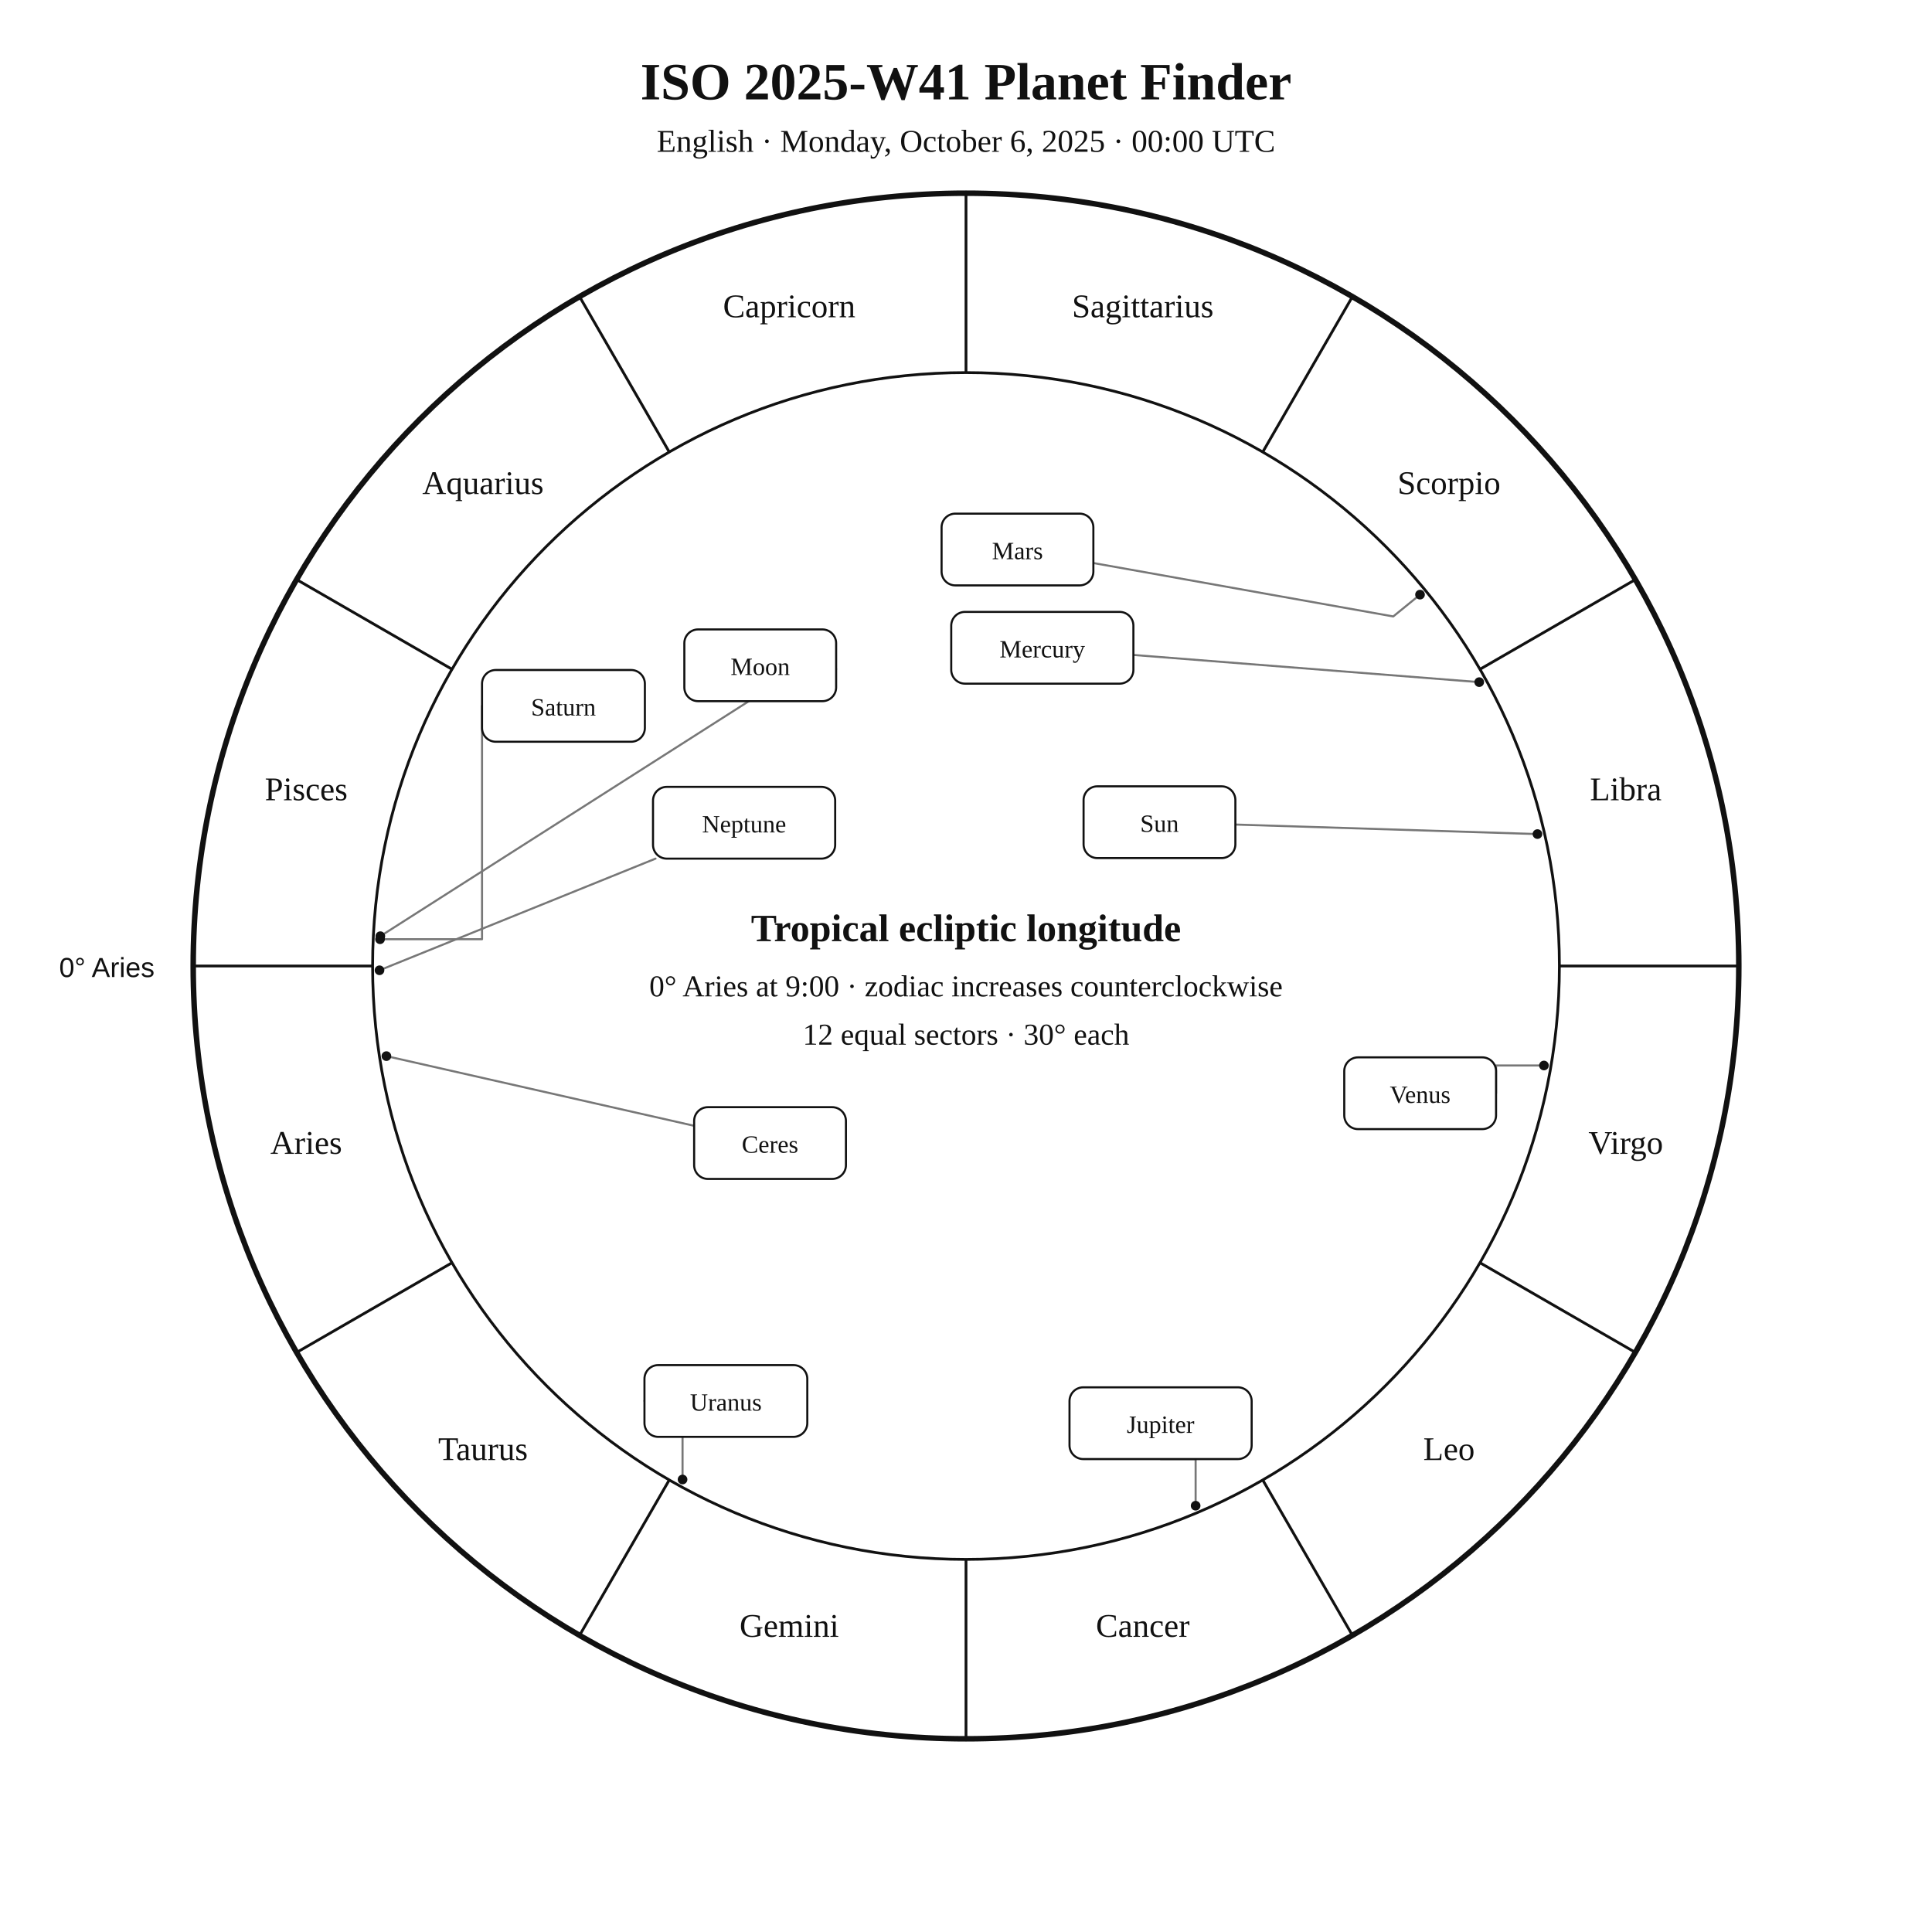
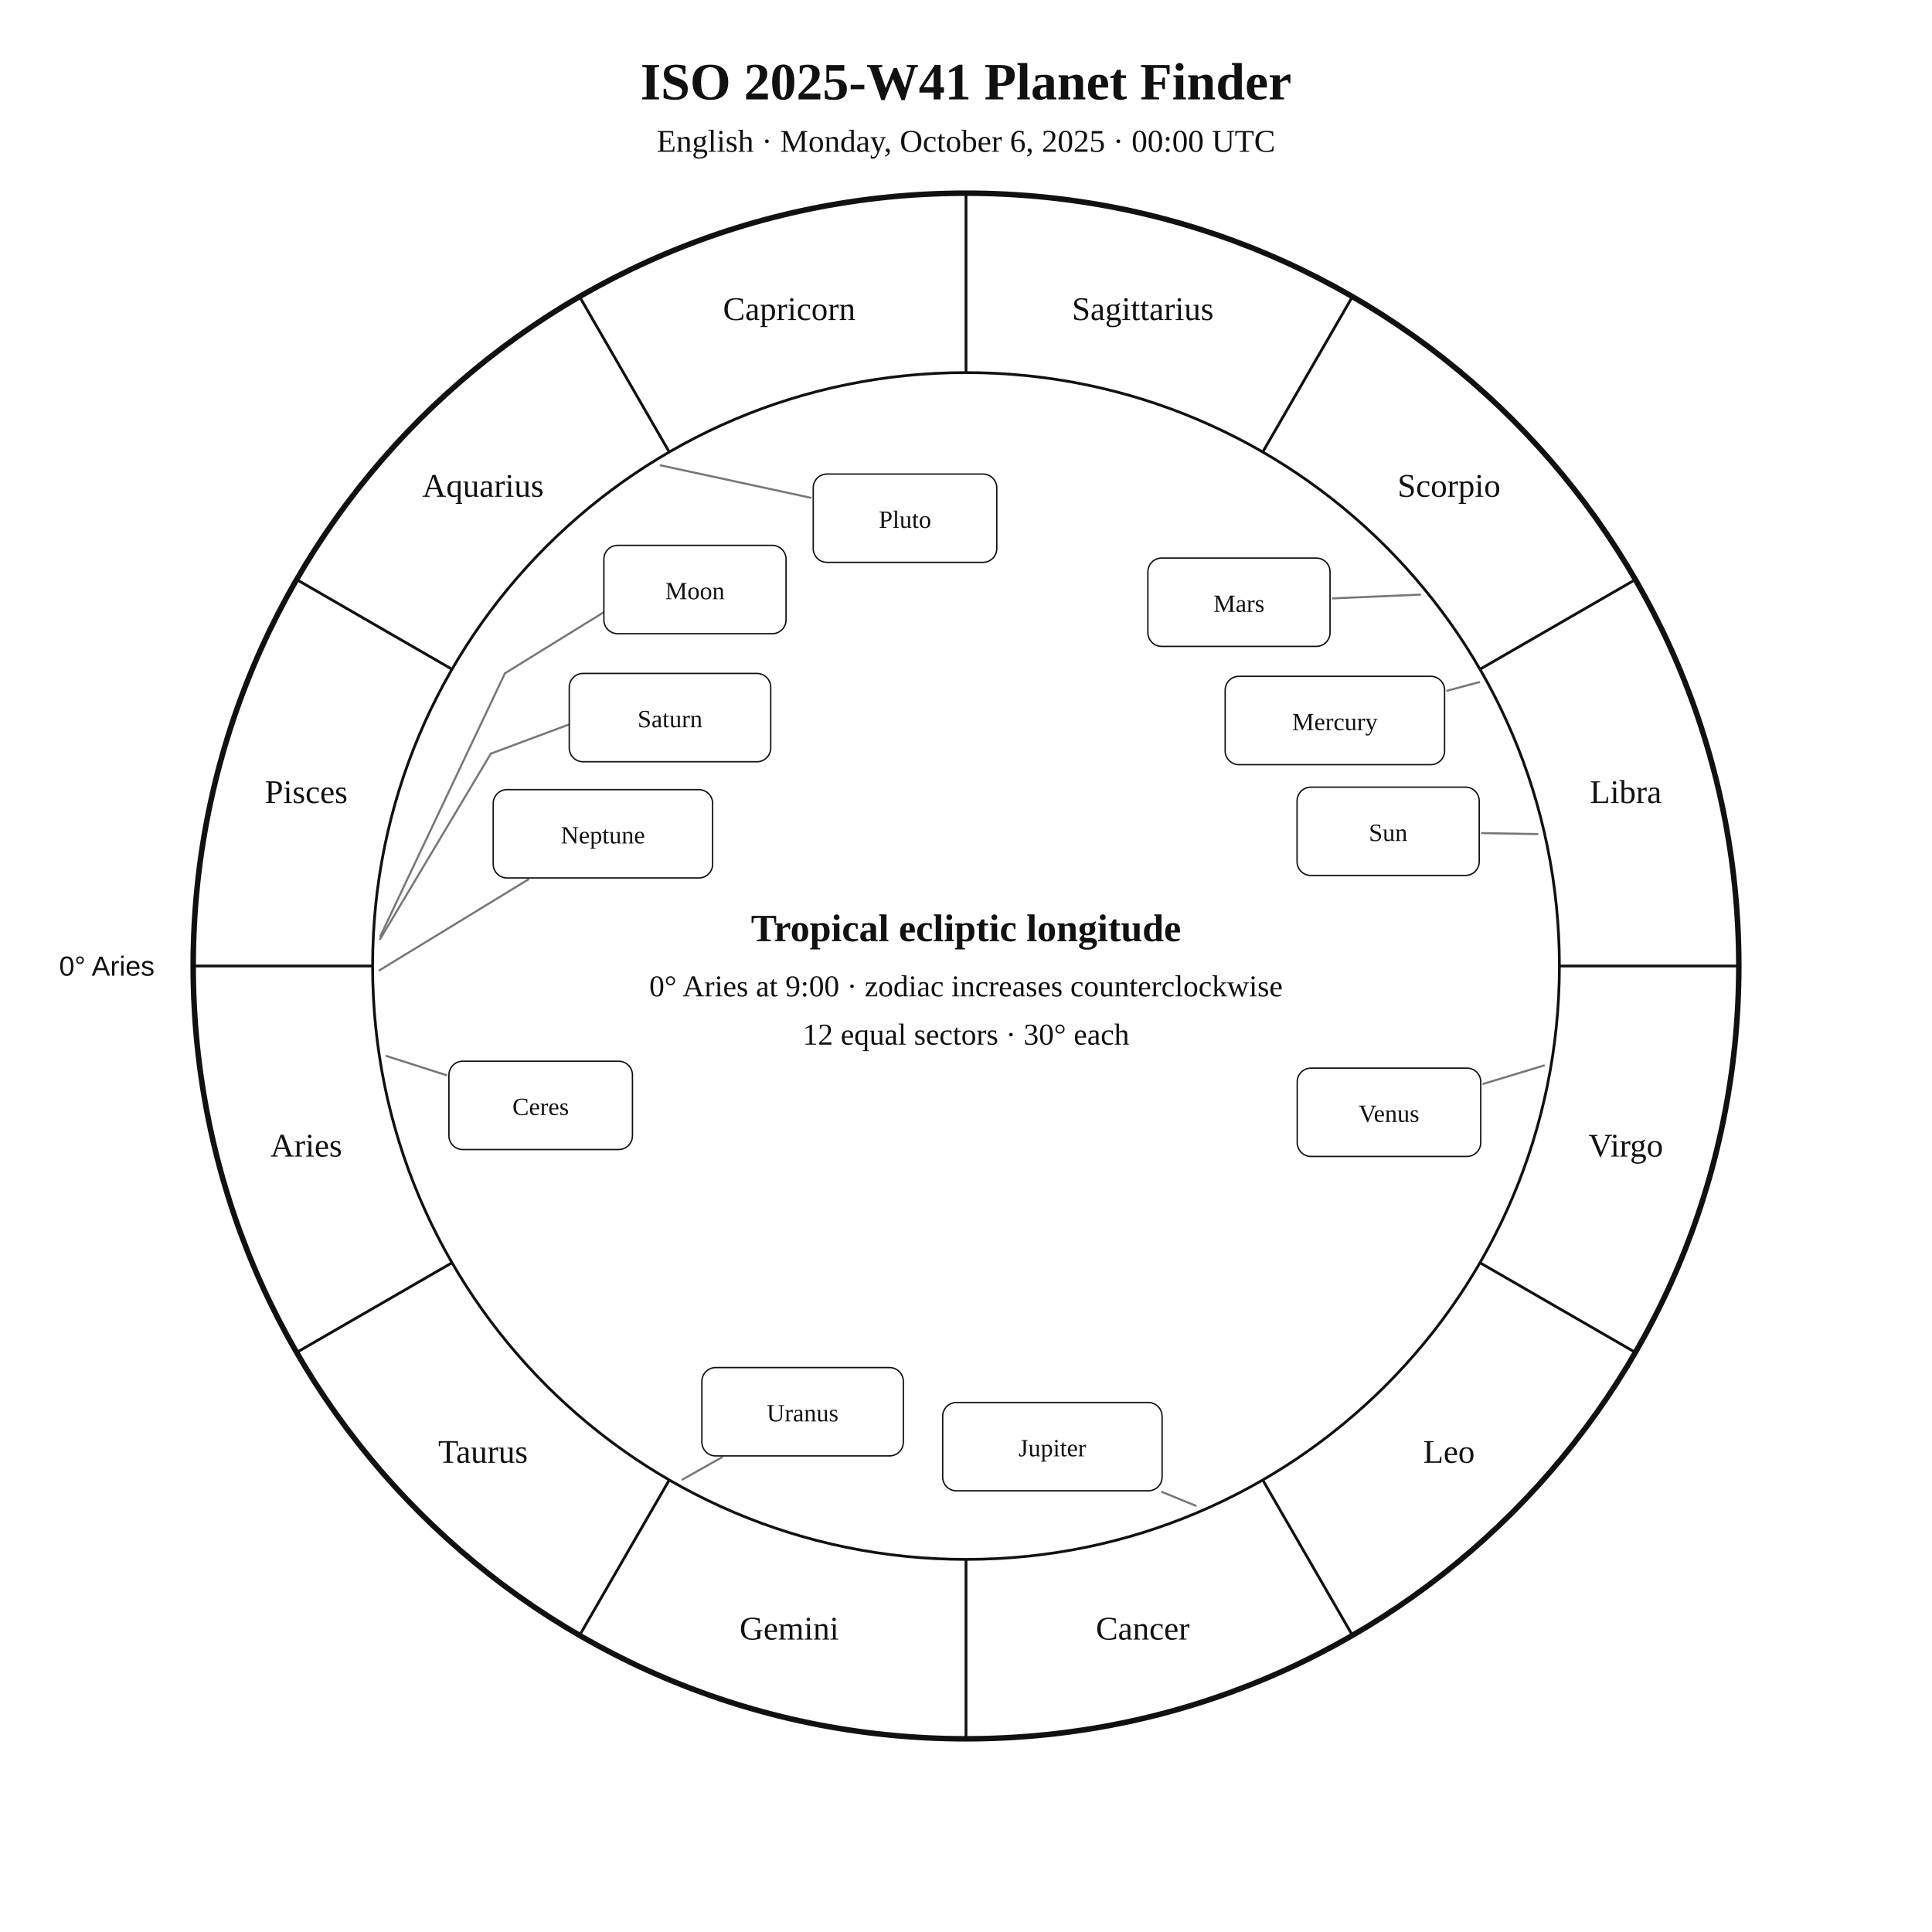
<svg xmlns="http://www.w3.org/2000/svg" width="1400" height="1400" viewBox="0 0 1400 1400">
  <rect width="100%" height="100%" fill="white" />
-   <style>text{font-family:Georgia,"Times New Roman",serif;fill:#111}.sans{font-family:Arial,Helvetica,sans-serif}.symbol{font-family:"Arial Unicode MS","Segoe UI Symbol","Noto Sans Symbols 2","Apple Symbols",serif;font-variant-emoji:text;fill:#111}</style>
+   <style>text{font-family:Georgia,"Times New Roman",serif;fill:#111!important;color:#111!important;-webkit-text-fill-color:#111!important}.sans{font-family:Arial,Helvetica,sans-serif}</style>
  <text x="700" y="72" text-anchor="middle" font-size="38" font-weight="700">ISO 2025-W41 Planet Finder</text>
  <text x="700" y="110" text-anchor="middle" font-size="23">English · Monday, October 6, 2025 · 00:00 UTC</text>
  <circle cx="700" cy="700" r="560" fill="none" stroke="#111" stroke-width="4" />
  <circle cx="700" cy="700" r="430" fill="none" stroke="#111" stroke-width="2" />
  <line x1="270.0" y1="700.0" x2="140.0" y2="700.0" stroke="#111" stroke-width="2" />
  <line x1="327.6" y1="915.0" x2="215.0" y2="980.0" stroke="#111" stroke-width="2" />
  <line x1="485.0" y1="1072.4" x2="420.0" y2="1185.0" stroke="#111" stroke-width="2" />
  <line x1="700.0" y1="1130.0" x2="700.0" y2="1260.0" stroke="#111" stroke-width="2" />
  <line x1="915.0" y1="1072.4" x2="980.0" y2="1185.0" stroke="#111" stroke-width="2" />
  <line x1="1072.4" y1="915.0" x2="1185.0" y2="980.0" stroke="#111" stroke-width="2" />
  <line x1="1130.0" y1="700.0" x2="1260.0" y2="700.0" stroke="#111" stroke-width="2" />
  <line x1="1072.4" y1="485.0" x2="1185.0" y2="420.0" stroke="#111" stroke-width="2" />
  <line x1="915.0" y1="327.6" x2="980.0" y2="215.0" stroke="#111" stroke-width="2" />
  <line x1="700.0" y1="270.0" x2="700.0" y2="140.0" stroke="#111" stroke-width="2" />
  <line x1="485.0" y1="327.6" x2="420.0" y2="215.0" stroke="#111" stroke-width="2" />
  <line x1="327.6" y1="485.0" x2="215.0" y2="420.0" stroke="#111" stroke-width="2" />
-   <text x="221.9" y="836.1" text-anchor="middle" font-size="24">Aries</text>
-   <text x="350.0" y="1058.0" text-anchor="middle" font-size="24">Taurus</text>
-   <text x="571.9" y="1186.1" text-anchor="middle" font-size="24">Gemini</text>
-   <text x="828.1" y="1186.1" text-anchor="middle" font-size="24">Cancer</text>
-   <text x="1050.0" y="1058.0" text-anchor="middle" font-size="24">Leo</text>
-   <text x="1178.1" y="836.1" text-anchor="middle" font-size="24">Virgo</text>
-   <text x="1178.1" y="579.9" text-anchor="middle" font-size="24">Libra</text>
-   <text x="1050.0" y="358.0" text-anchor="middle" font-size="24">Scorpio</text>
-   <text x="828.1" y="229.9" text-anchor="middle" font-size="24">Sagittarius</text>
-   <text x="571.9" y="229.9" text-anchor="middle" font-size="24">Capricorn</text>
-   <text x="350.0" y="358.0" text-anchor="middle" font-size="24">Aquarius</text>
-   <text x="221.9" y="579.9" text-anchor="middle" font-size="24">Pisces</text>
-   <text x="112" y="708" text-anchor="end" font-size="20" class="sans">0° Aries</text>
-   <polyline points="1114.1,604.4 895.2,597.5" fill="none" stroke="#777" stroke-width="1.5" stroke-linejoin="round" stroke-linecap="round" />
-   <circle cx="1114.1" cy="604.4" r="3.5" fill="#111" />
-   <polyline points="275.6,678.4 580.9,483.7 605.9,484.9" fill="none" stroke="#777" stroke-width="1.5" stroke-linejoin="round" stroke-linecap="round" />
-   <circle cx="275.6" cy="678.4" r="3.5" fill="#111" />
-   <polyline points="1071.9,494.3 821.3,474.6" fill="none" stroke="#777" stroke-width="1.5" stroke-linejoin="round" stroke-linecap="round" />
-   <circle cx="1071.9" cy="494.3" r="3.5" fill="#111" />
-   <polyline points="1118.8,772.1 1084.1,772.1 1084.1,792.2" fill="none" stroke="#777" stroke-width="1.5" stroke-linejoin="round" stroke-linecap="round" />
-   <circle cx="1118.8" cy="772.1" r="3.5" fill="#111" />
-   <polyline points="1029.0,430.9 1009.6,446.7 792.3,408.0" fill="none" stroke="#777" stroke-width="1.5" stroke-linejoin="round" stroke-linecap="round" />
-   <circle cx="1029.0" cy="430.9" r="3.5" fill="#111" />
-   <polyline points="866.4,1091.1 866.4,1057.3 841.0,1057.3" fill="none" stroke="#777" stroke-width="1.5" stroke-linejoin="round" stroke-linecap="round" />
-   <circle cx="866.4" cy="1091.1" r="3.5" fill="#111" />
-   <polyline points="275.4,680.6 349.3,680.6 349.3,511.5" fill="none" stroke="#777" stroke-width="1.5" stroke-linejoin="round" stroke-linecap="round" />
-   <circle cx="275.4" cy="680.6" r="3.5" fill="#111" />
-   <polyline points="494.6,1072.1 494.6,1015.2 467.0,1015.2" fill="none" stroke="#777" stroke-width="1.5" stroke-linejoin="round" stroke-linecap="round" />
-   <circle cx="494.6" cy="1072.1" r="3.5" fill="#111" />
-   <polyline points="275.0,703.1 475.0,622.2" fill="none" stroke="#777" stroke-width="1.5" stroke-linejoin="round" stroke-linecap="round" />
-   <circle cx="275.0" cy="703.1" r="3.5" fill="#111" />
-   <polyline points="280.0,765.3 503.0,815.8" fill="none" stroke="#777" stroke-width="1.5" stroke-linejoin="round" stroke-linecap="round" />
-   <circle cx="280.0" cy="765.3" r="3.5" fill="#111" />
-   <rect x="785.2" y="569.8" width="110.0" height="52.0" rx="10" fill="white" stroke="#111" stroke-width="1.5" />
-   <text x="840.2" y="602.8" text-anchor="middle" font-size="18">Sun</text>
-   <rect x="495.9" y="456.1" width="110.0" height="52.0" rx="10" fill="white" stroke="#111" stroke-width="1.5" />
-   <text x="550.9" y="489.1" text-anchor="middle" font-size="18">Moon</text>
-   <rect x="689.3" y="443.4" width="132.0" height="52.0" rx="10" fill="white" stroke="#111" stroke-width="1.5" />
-   <text x="755.3" y="476.4" text-anchor="middle" font-size="18">Mercury</text>
-   <rect x="974.1" y="766.2" width="110.0" height="52.0" rx="10" fill="white" stroke="#111" stroke-width="1.5" />
-   <text x="1029.1" y="799.2" text-anchor="middle" font-size="18">Venus</text>
-   <rect x="682.3" y="372.2" width="110.0" height="52.0" rx="10" fill="white" stroke="#111" stroke-width="1.5" />
-   <text x="737.3" y="405.2" text-anchor="middle" font-size="18">Mars</text>
-   <rect x="775.0" y="1005.3" width="132.0" height="52.0" rx="10" fill="white" stroke="#111" stroke-width="1.5" />
-   <text x="841.0" y="1038.3" text-anchor="middle" font-size="18">Jupiter</text>
-   <rect x="349.3" y="485.5" width="118.0" height="52.0" rx="10" fill="white" stroke="#111" stroke-width="1.5" />
-   <text x="408.3" y="518.5" text-anchor="middle" font-size="18">Saturn</text>
-   <rect x="467.0" y="989.2" width="118.0" height="52.0" rx="10" fill="white" stroke="#111" stroke-width="1.5" />
-   <text x="526.0" y="1022.2" text-anchor="middle" font-size="18">Uranus</text>
-   <rect x="473.2" y="570.2" width="132.0" height="52.0" rx="10" fill="white" stroke="#111" stroke-width="1.5" />
-   <text x="539.2" y="603.2" text-anchor="middle" font-size="18">Neptune</text>
-   <rect x="503.0" y="802.3" width="110.0" height="52.0" rx="10" fill="white" stroke="#111" stroke-width="1.5" />
-   <text x="558.0" y="835.3" text-anchor="middle" font-size="18">Ceres</text>
+   <text x="221.9" y="838.1" text-anchor="middle" font-size="24">Aries</text>
+   <text x="350.0" y="1060.0" text-anchor="middle" font-size="24">Taurus</text>
+   <text x="571.9" y="1188.1" text-anchor="middle" font-size="24">Gemini</text>
+   <text x="828.1" y="1188.1" text-anchor="middle" font-size="24">Cancer</text>
+   <text x="1050.0" y="1060.0" text-anchor="middle" font-size="24">Leo</text>
+   <text x="1178.1" y="838.1" text-anchor="middle" font-size="24">Virgo</text>
+   <text x="1178.1" y="581.9" text-anchor="middle" font-size="24">Libra</text>
+   <text x="1050.0" y="360.0" text-anchor="middle" font-size="24">Scorpio</text>
+   <text x="828.1" y="231.9" text-anchor="middle" font-size="24">Sagittarius</text>
+   <text x="571.9" y="231.9" text-anchor="middle" font-size="24">Capricorn</text>
+   <text x="350.0" y="360.0" text-anchor="middle" font-size="24">Aquarius</text>
+   <text x="221.9" y="581.9" text-anchor="middle" font-size="24">Pisces</text>
+   <text x="112.0" y="707.0" text-anchor="end" font-size="20" class="sans">0° Aries</text>
+   <polyline points="1114.1,604.4 1073.9,603.7" fill="none" stroke="#777" stroke-width="1.5" stroke-linejoin="round" stroke-linecap="round" />
+   <rect x="939.9" y="570.4" width="132.0" height="64.0" rx="10" fill="white" stroke="#111" />
+   <text x="1005.9" y="609.4" text-anchor="middle" font-size="18">Sun</text>
+   <polyline points="275.6,678.4 365.9,487.9 439.2,442.6 439.2,442.6" fill="none" stroke="#777" stroke-width="1.5" stroke-linejoin="round" stroke-linecap="round" />
+   <rect x="437.6" y="395.2" width="132.0" height="64.0" rx="10" fill="white" stroke="#111" />
+   <text x="503.6" y="434.2" text-anchor="middle" font-size="18">Moon</text>
+   <polyline points="1071.9,494.3 1048.7,500.5" fill="none" stroke="#777" stroke-width="1.5" stroke-linejoin="round" stroke-linecap="round" />
+   <rect x="887.8" y="490.1" width="159.0" height="64.0" rx="10" fill="white" stroke="#111" />
+   <text x="967.3" y="529.1" text-anchor="middle" font-size="18">Mercury</text>
+   <polyline points="1118.8,772.1 1074.9,785.4" fill="none" stroke="#777" stroke-width="1.5" stroke-linejoin="round" stroke-linecap="round" />
+   <rect x="940.0" y="774.0" width="133.0" height="64.0" rx="10" fill="white" stroke="#111" />
+   <text x="1006.5" y="813.0" text-anchor="middle" font-size="18">Venus</text>
+   <polyline points="1029.0,430.9 965.8,433.6" fill="none" stroke="#777" stroke-width="1.5" stroke-linejoin="round" stroke-linecap="round" />
+   <rect x="831.8" y="404.4" width="132.0" height="64.0" rx="10" fill="white" stroke="#111" />
+   <text x="897.8" y="443.4" text-anchor="middle" font-size="18">Mars</text>
+   <polyline points="866.4,1091.1 842.0,1081.1" fill="none" stroke="#777" stroke-width="1.5" stroke-linejoin="round" stroke-linecap="round" />
+   <rect x="683.1" y="1016.3" width="159.0" height="64.0" rx="10" fill="white" stroke="#111" />
+   <text x="762.6" y="1055.3" text-anchor="middle" font-size="18">Jupiter</text>
+   <polyline points="275.4,680.6 355.7,546.1 423.8,520.7 423.8,520.7" fill="none" stroke="#777" stroke-width="1.5" stroke-linejoin="round" stroke-linecap="round" />
+   <rect x="412.5" y="488.0" width="146.0" height="64.0" rx="10" fill="white" stroke="#111" />
+   <text x="485.5" y="527.0" text-anchor="middle" font-size="18">Saturn</text>
+   <polyline points="280.0,765.2 323.4,779.1" fill="none" stroke="#777" stroke-width="1.5" stroke-linejoin="round" stroke-linecap="round" />
+   <rect x="325.3" y="769.0" width="133.0" height="64.0" rx="10" fill="white" stroke="#111" />
+   <text x="391.8" y="808.0" text-anchor="middle" font-size="18">Ceres</text>
+   <polyline points="494.6,1072.1 523.1,1056.0" fill="none" stroke="#777" stroke-width="1.5" stroke-linejoin="round" stroke-linecap="round" />
+   <rect x="508.6" y="991.0" width="146.0" height="64.0" rx="10" fill="white" stroke="#111" />
+   <text x="581.6" y="1030.0" text-anchor="middle" font-size="18">Uranus</text>
+   <polyline points="275.0,703.1 382.8,637.3" fill="none" stroke="#777" stroke-width="1.5" stroke-linejoin="round" stroke-linecap="round" />
+   <rect x="357.4" y="572.2" width="159.0" height="64.0" rx="10" fill="white" stroke="#111" />
+   <text x="436.9" y="611.2" text-anchor="middle" font-size="18">Neptune</text>
+   <polyline points="478.7,337.2 587.4,360.7" fill="none" stroke="#777" stroke-width="1.5" stroke-linejoin="round" stroke-linecap="round" />
+   <rect x="589.3" y="343.5" width="133.0" height="64.0" rx="10" fill="white" stroke="#111" />
+   <text x="655.8" y="382.5" text-anchor="middle" font-size="18">Pluto</text>
  <text x="700" y="682" text-anchor="middle" font-size="28" font-weight="700">Tropical ecliptic longitude</text>
  <text x="700" y="722" text-anchor="middle" font-size="22">0° Aries at 9:00 · zodiac increases counterclockwise</text>
  <text x="700" y="757" text-anchor="middle" font-size="22">12 equal sectors · 30° each</text>
</svg>
